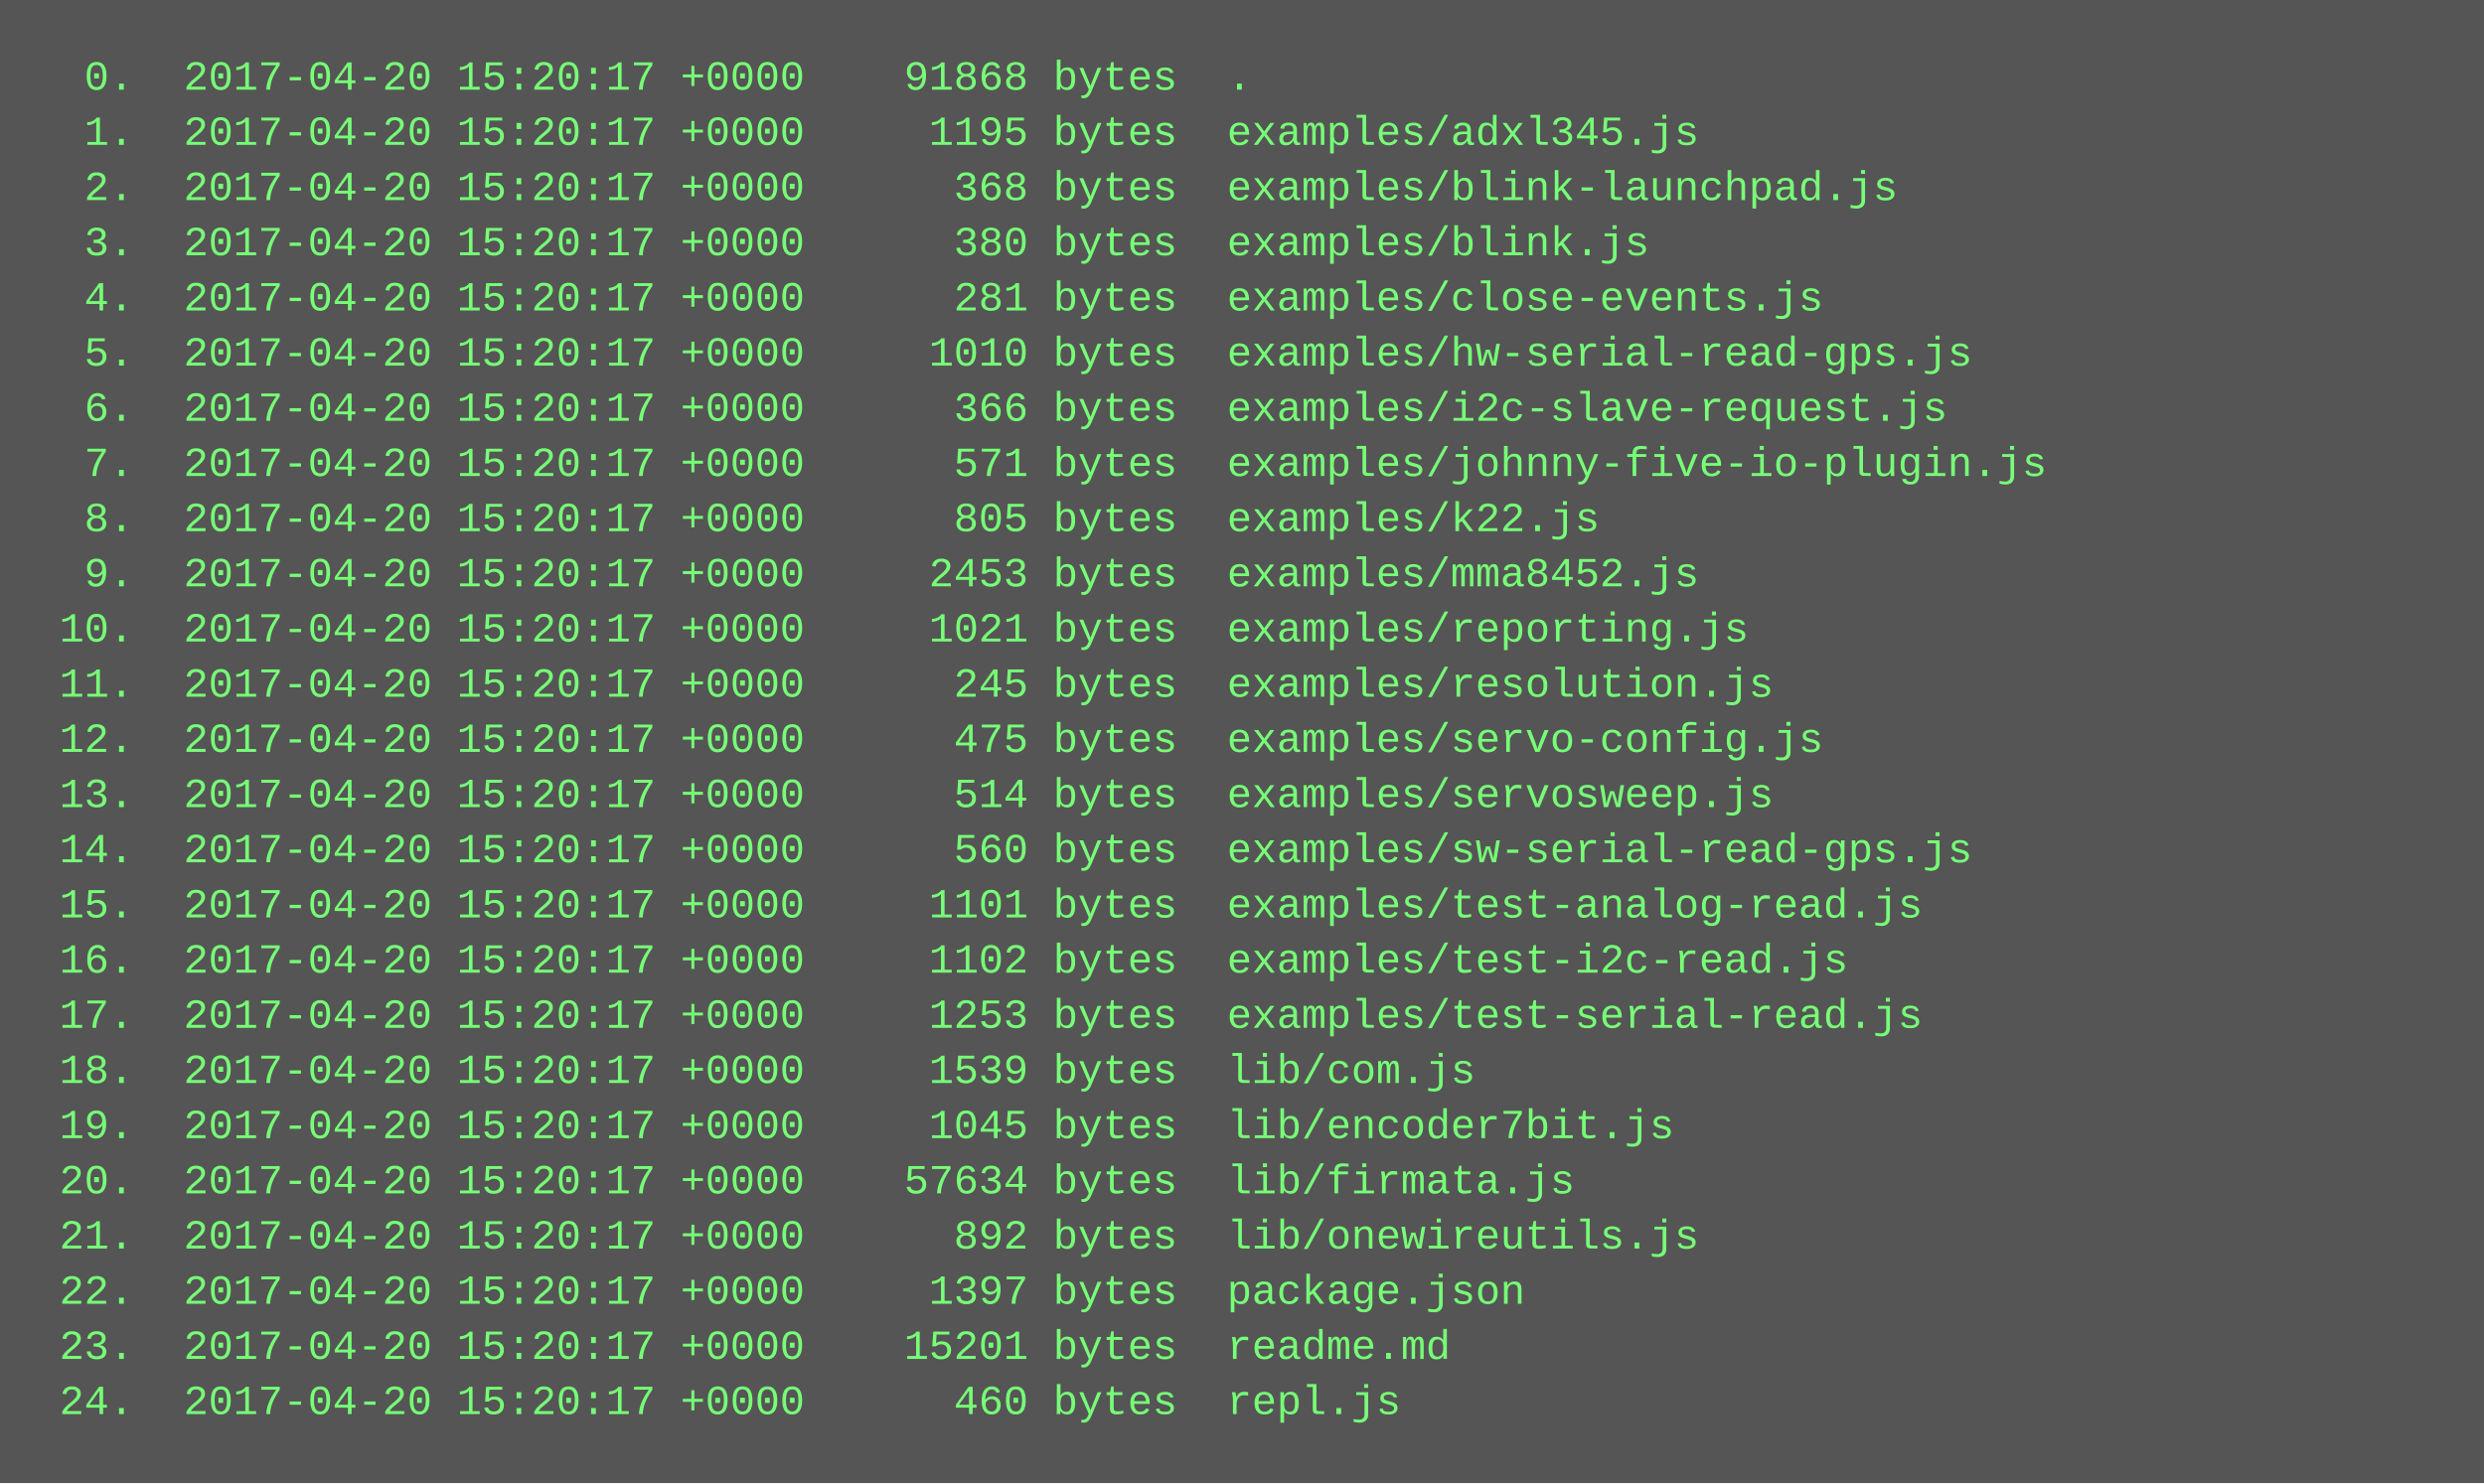
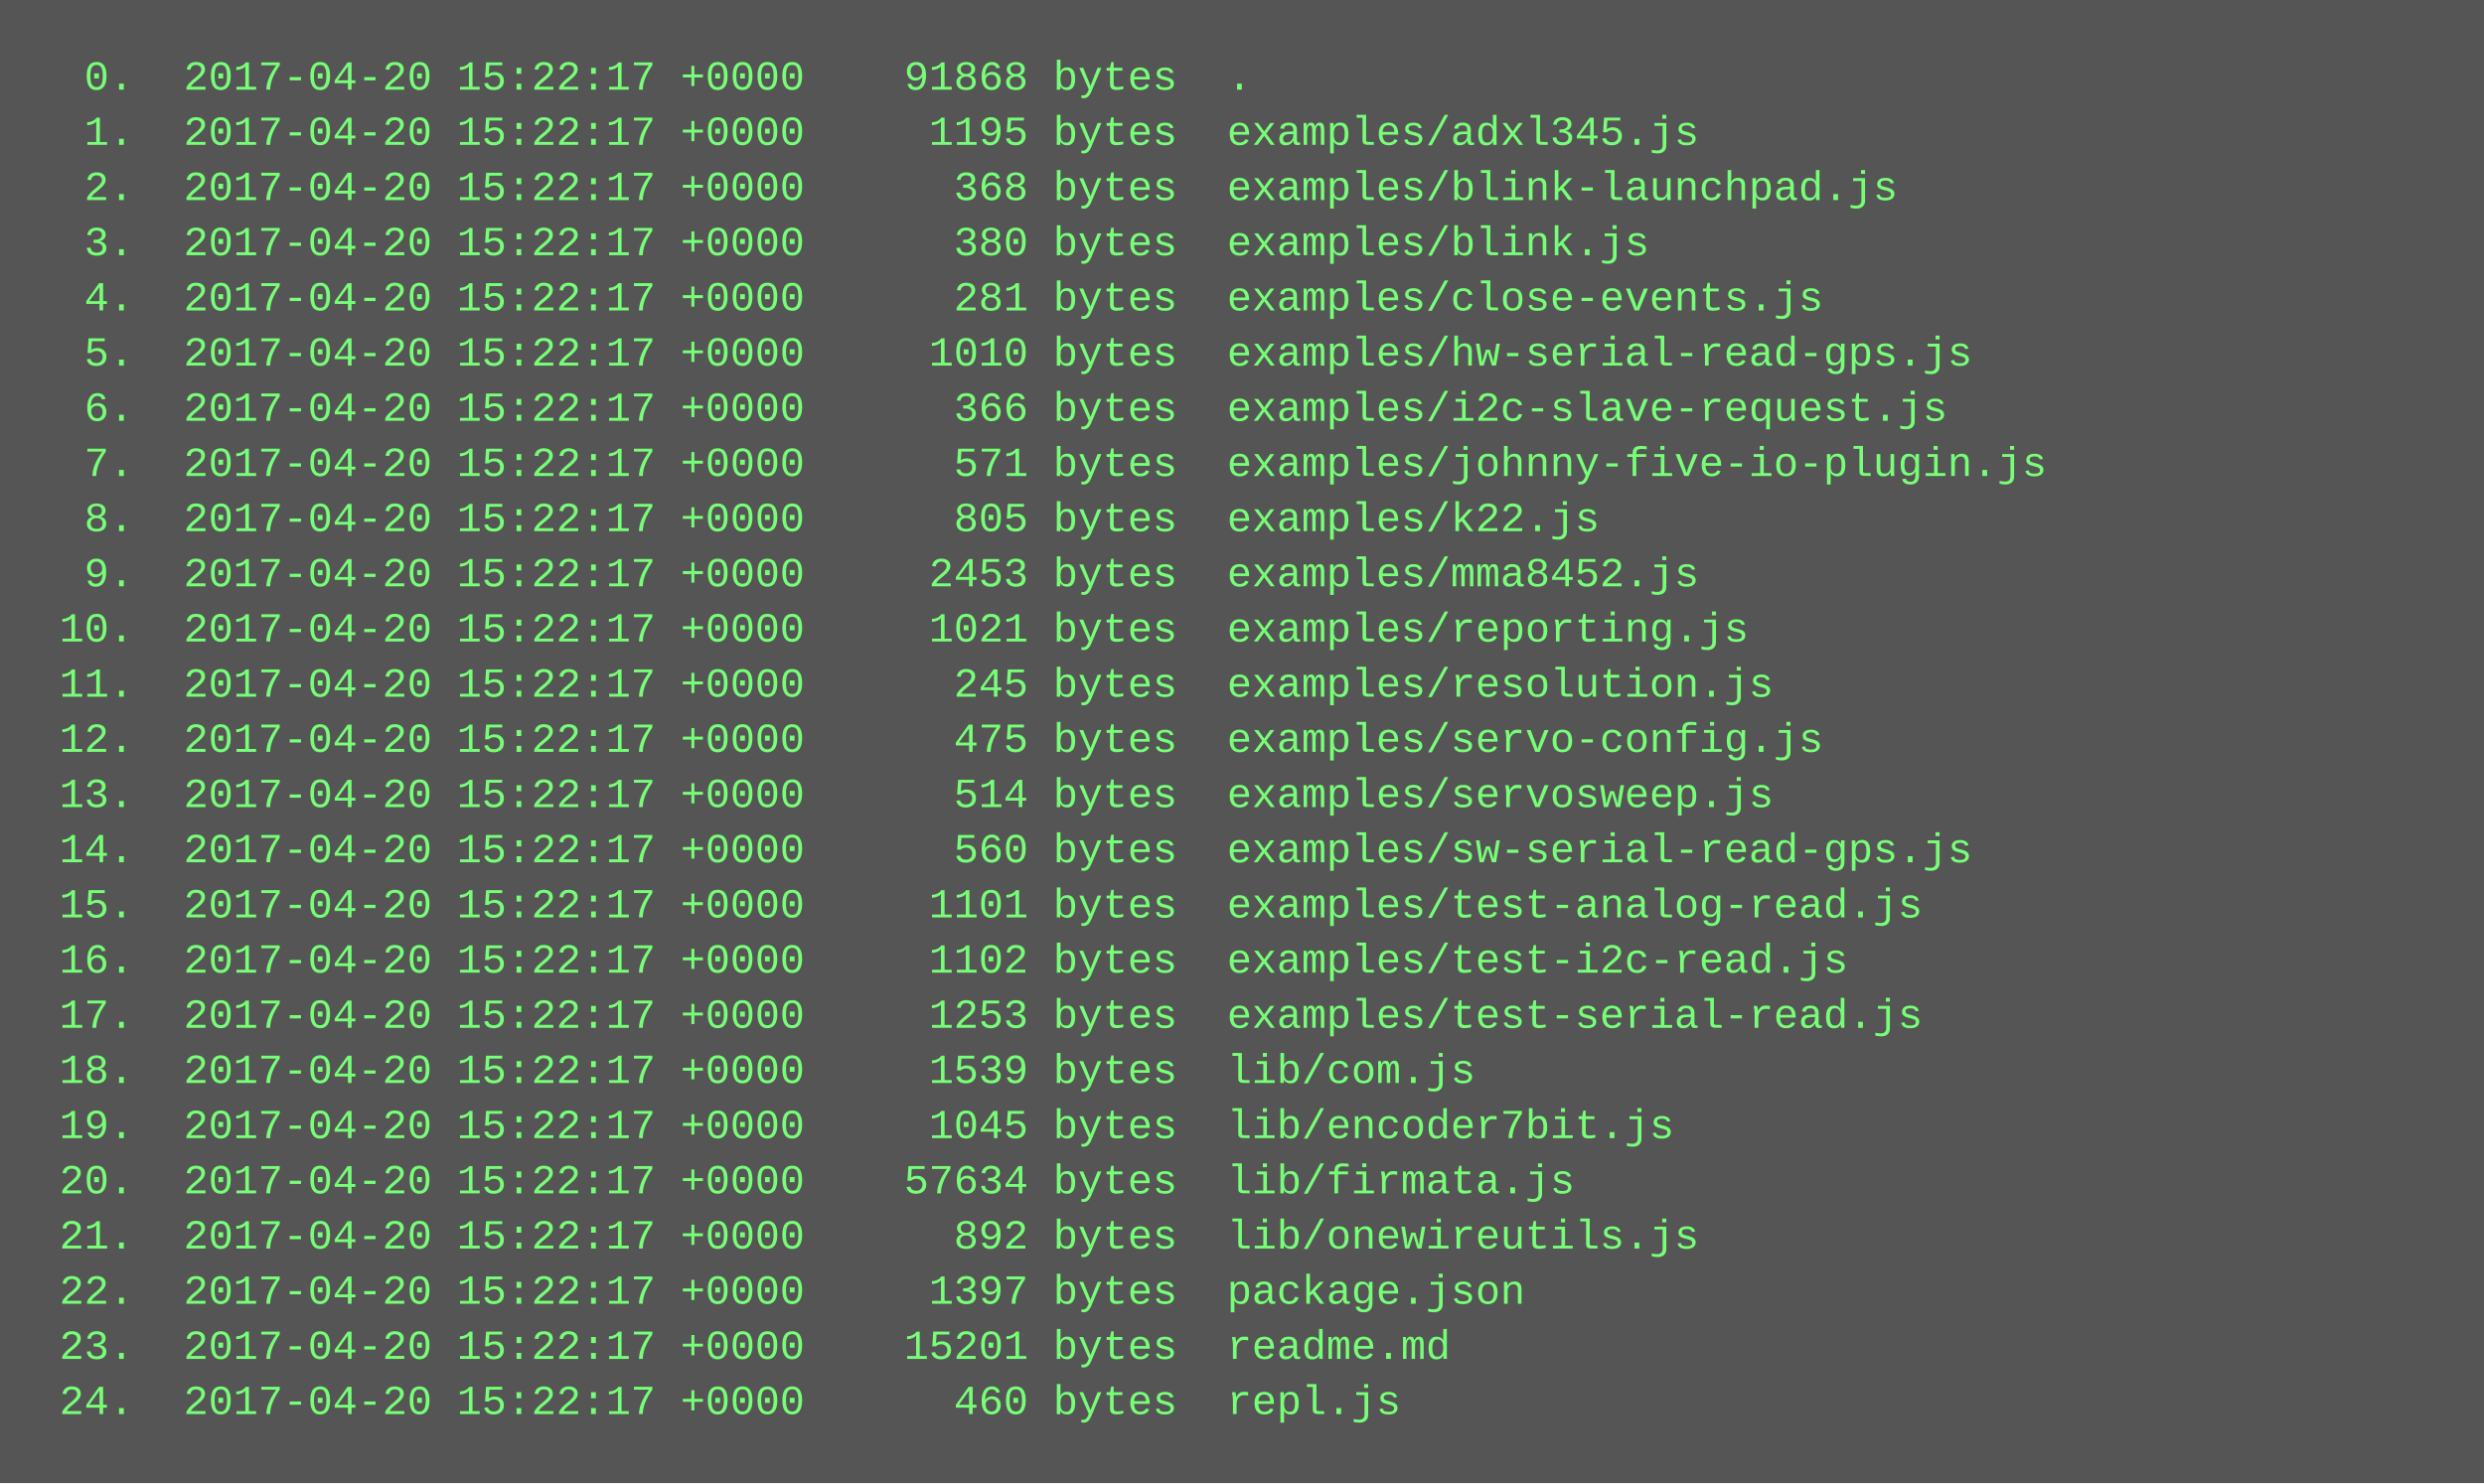
<svg xmlns="http://www.w3.org/2000/svg" height="430" width="720">
  <rect height="430" fill="#555" width="720" />
  <text fill="#7f7" font-family="Courier New" font-size="12" xml:space="preserve">
-     <tspan x="10" y="26">  0.  2017-04-20 15:20:17 +0000    91868 bytes  .</tspan>
-     <tspan x="10" y="42">  1.  2017-04-20 15:20:17 +0000     1195 bytes  examples/adxl345.js</tspan>
-     <tspan x="10" y="58">  2.  2017-04-20 15:20:17 +0000      368 bytes  examples/blink-launchpad.js</tspan>
-     <tspan x="10" y="74">  3.  2017-04-20 15:20:17 +0000      380 bytes  examples/blink.js</tspan>
-     <tspan x="10" y="90">  4.  2017-04-20 15:20:17 +0000      281 bytes  examples/close-events.js</tspan>
-     <tspan x="10" y="106">  5.  2017-04-20 15:20:17 +0000     1010 bytes  examples/hw-serial-read-gps.js</tspan>
-     <tspan x="10" y="122">  6.  2017-04-20 15:20:17 +0000      366 bytes  examples/i2c-slave-request.js</tspan>
-     <tspan x="10" y="138">  7.  2017-04-20 15:20:17 +0000      571 bytes  examples/johnny-five-io-plugin.js</tspan>
-     <tspan x="10" y="154">  8.  2017-04-20 15:20:17 +0000      805 bytes  examples/k22.js</tspan>
-     <tspan x="10" y="170">  9.  2017-04-20 15:20:17 +0000     2453 bytes  examples/mma8452.js</tspan>
-     <tspan x="10" y="186"> 10.  2017-04-20 15:20:17 +0000     1021 bytes  examples/reporting.js</tspan>
-     <tspan x="10" y="202"> 11.  2017-04-20 15:20:17 +0000      245 bytes  examples/resolution.js</tspan>
-     <tspan x="10" y="218"> 12.  2017-04-20 15:20:17 +0000      475 bytes  examples/servo-config.js</tspan>
-     <tspan x="10" y="234"> 13.  2017-04-20 15:20:17 +0000      514 bytes  examples/servosweep.js</tspan>
-     <tspan x="10" y="250"> 14.  2017-04-20 15:20:17 +0000      560 bytes  examples/sw-serial-read-gps.js</tspan>
-     <tspan x="10" y="266"> 15.  2017-04-20 15:20:17 +0000     1101 bytes  examples/test-analog-read.js</tspan>
-     <tspan x="10" y="282"> 16.  2017-04-20 15:20:17 +0000     1102 bytes  examples/test-i2c-read.js</tspan>
-     <tspan x="10" y="298"> 17.  2017-04-20 15:20:17 +0000     1253 bytes  examples/test-serial-read.js</tspan>
-     <tspan x="10" y="314"> 18.  2017-04-20 15:20:17 +0000     1539 bytes  lib/com.js</tspan>
-     <tspan x="10" y="330"> 19.  2017-04-20 15:20:17 +0000     1045 bytes  lib/encoder7bit.js</tspan>
-     <tspan x="10" y="346"> 20.  2017-04-20 15:20:17 +0000    57634 bytes  lib/firmata.js</tspan>
-     <tspan x="10" y="362"> 21.  2017-04-20 15:20:17 +0000      892 bytes  lib/onewireutils.js</tspan>
-     <tspan x="10" y="378"> 22.  2017-04-20 15:20:17 +0000     1397 bytes  package.json</tspan>
-     <tspan x="10" y="394"> 23.  2017-04-20 15:20:17 +0000    15201 bytes  readme.md</tspan>
-     <tspan x="10" y="410"> 24.  2017-04-20 15:20:17 +0000      460 bytes  repl.js</tspan>
+     <tspan x="10" y="26">  0.  2017-04-20 15:22:17 +0000    91868 bytes  .</tspan>
+     <tspan x="10" y="42">  1.  2017-04-20 15:22:17 +0000     1195 bytes  examples/adxl345.js</tspan>
+     <tspan x="10" y="58">  2.  2017-04-20 15:22:17 +0000      368 bytes  examples/blink-launchpad.js</tspan>
+     <tspan x="10" y="74">  3.  2017-04-20 15:22:17 +0000      380 bytes  examples/blink.js</tspan>
+     <tspan x="10" y="90">  4.  2017-04-20 15:22:17 +0000      281 bytes  examples/close-events.js</tspan>
+     <tspan x="10" y="106">  5.  2017-04-20 15:22:17 +0000     1010 bytes  examples/hw-serial-read-gps.js</tspan>
+     <tspan x="10" y="122">  6.  2017-04-20 15:22:17 +0000      366 bytes  examples/i2c-slave-request.js</tspan>
+     <tspan x="10" y="138">  7.  2017-04-20 15:22:17 +0000      571 bytes  examples/johnny-five-io-plugin.js</tspan>
+     <tspan x="10" y="154">  8.  2017-04-20 15:22:17 +0000      805 bytes  examples/k22.js</tspan>
+     <tspan x="10" y="170">  9.  2017-04-20 15:22:17 +0000     2453 bytes  examples/mma8452.js</tspan>
+     <tspan x="10" y="186"> 10.  2017-04-20 15:22:17 +0000     1021 bytes  examples/reporting.js</tspan>
+     <tspan x="10" y="202"> 11.  2017-04-20 15:22:17 +0000      245 bytes  examples/resolution.js</tspan>
+     <tspan x="10" y="218"> 12.  2017-04-20 15:22:17 +0000      475 bytes  examples/servo-config.js</tspan>
+     <tspan x="10" y="234"> 13.  2017-04-20 15:22:17 +0000      514 bytes  examples/servosweep.js</tspan>
+     <tspan x="10" y="250"> 14.  2017-04-20 15:22:17 +0000      560 bytes  examples/sw-serial-read-gps.js</tspan>
+     <tspan x="10" y="266"> 15.  2017-04-20 15:22:17 +0000     1101 bytes  examples/test-analog-read.js</tspan>
+     <tspan x="10" y="282"> 16.  2017-04-20 15:22:17 +0000     1102 bytes  examples/test-i2c-read.js</tspan>
+     <tspan x="10" y="298"> 17.  2017-04-20 15:22:17 +0000     1253 bytes  examples/test-serial-read.js</tspan>
+     <tspan x="10" y="314"> 18.  2017-04-20 15:22:17 +0000     1539 bytes  lib/com.js</tspan>
+     <tspan x="10" y="330"> 19.  2017-04-20 15:22:17 +0000     1045 bytes  lib/encoder7bit.js</tspan>
+     <tspan x="10" y="346"> 20.  2017-04-20 15:22:17 +0000    57634 bytes  lib/firmata.js</tspan>
+     <tspan x="10" y="362"> 21.  2017-04-20 15:22:17 +0000      892 bytes  lib/onewireutils.js</tspan>
+     <tspan x="10" y="378"> 22.  2017-04-20 15:22:17 +0000     1397 bytes  package.json</tspan>
+     <tspan x="10" y="394"> 23.  2017-04-20 15:22:17 +0000    15201 bytes  readme.md</tspan>
+     <tspan x="10" y="410"> 24.  2017-04-20 15:22:17 +0000      460 bytes  repl.js</tspan>
  </text>
</svg>
